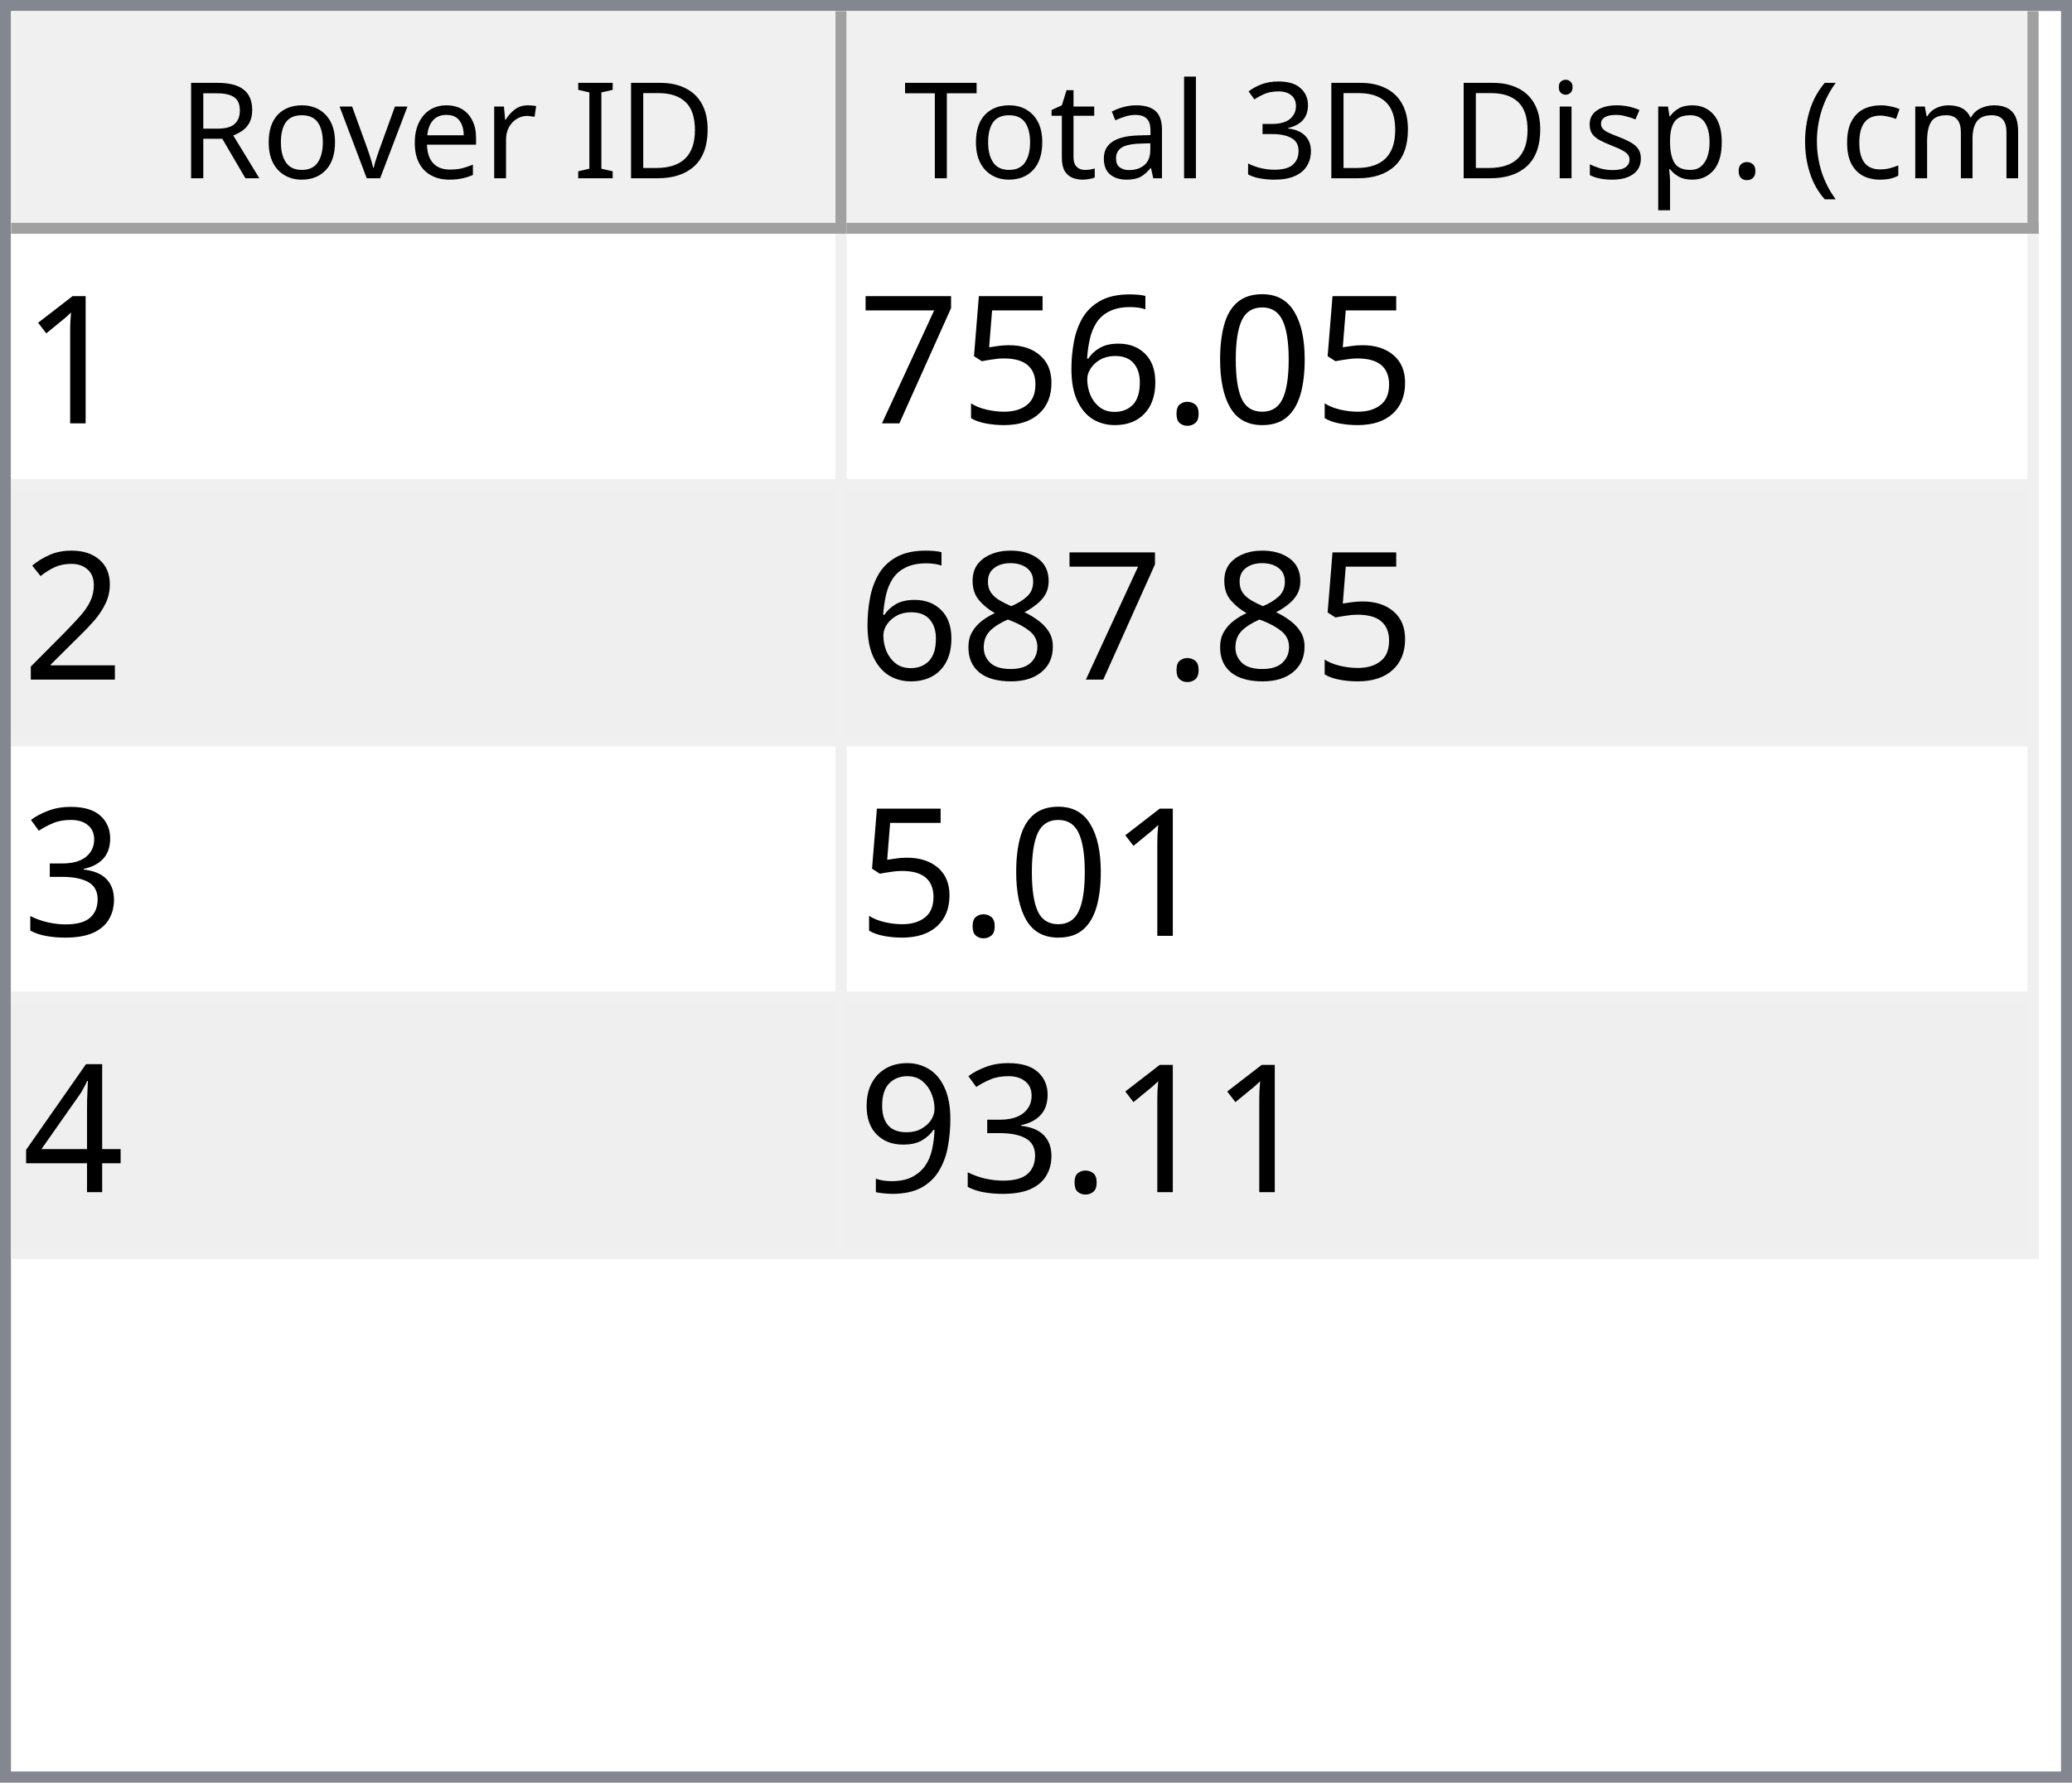
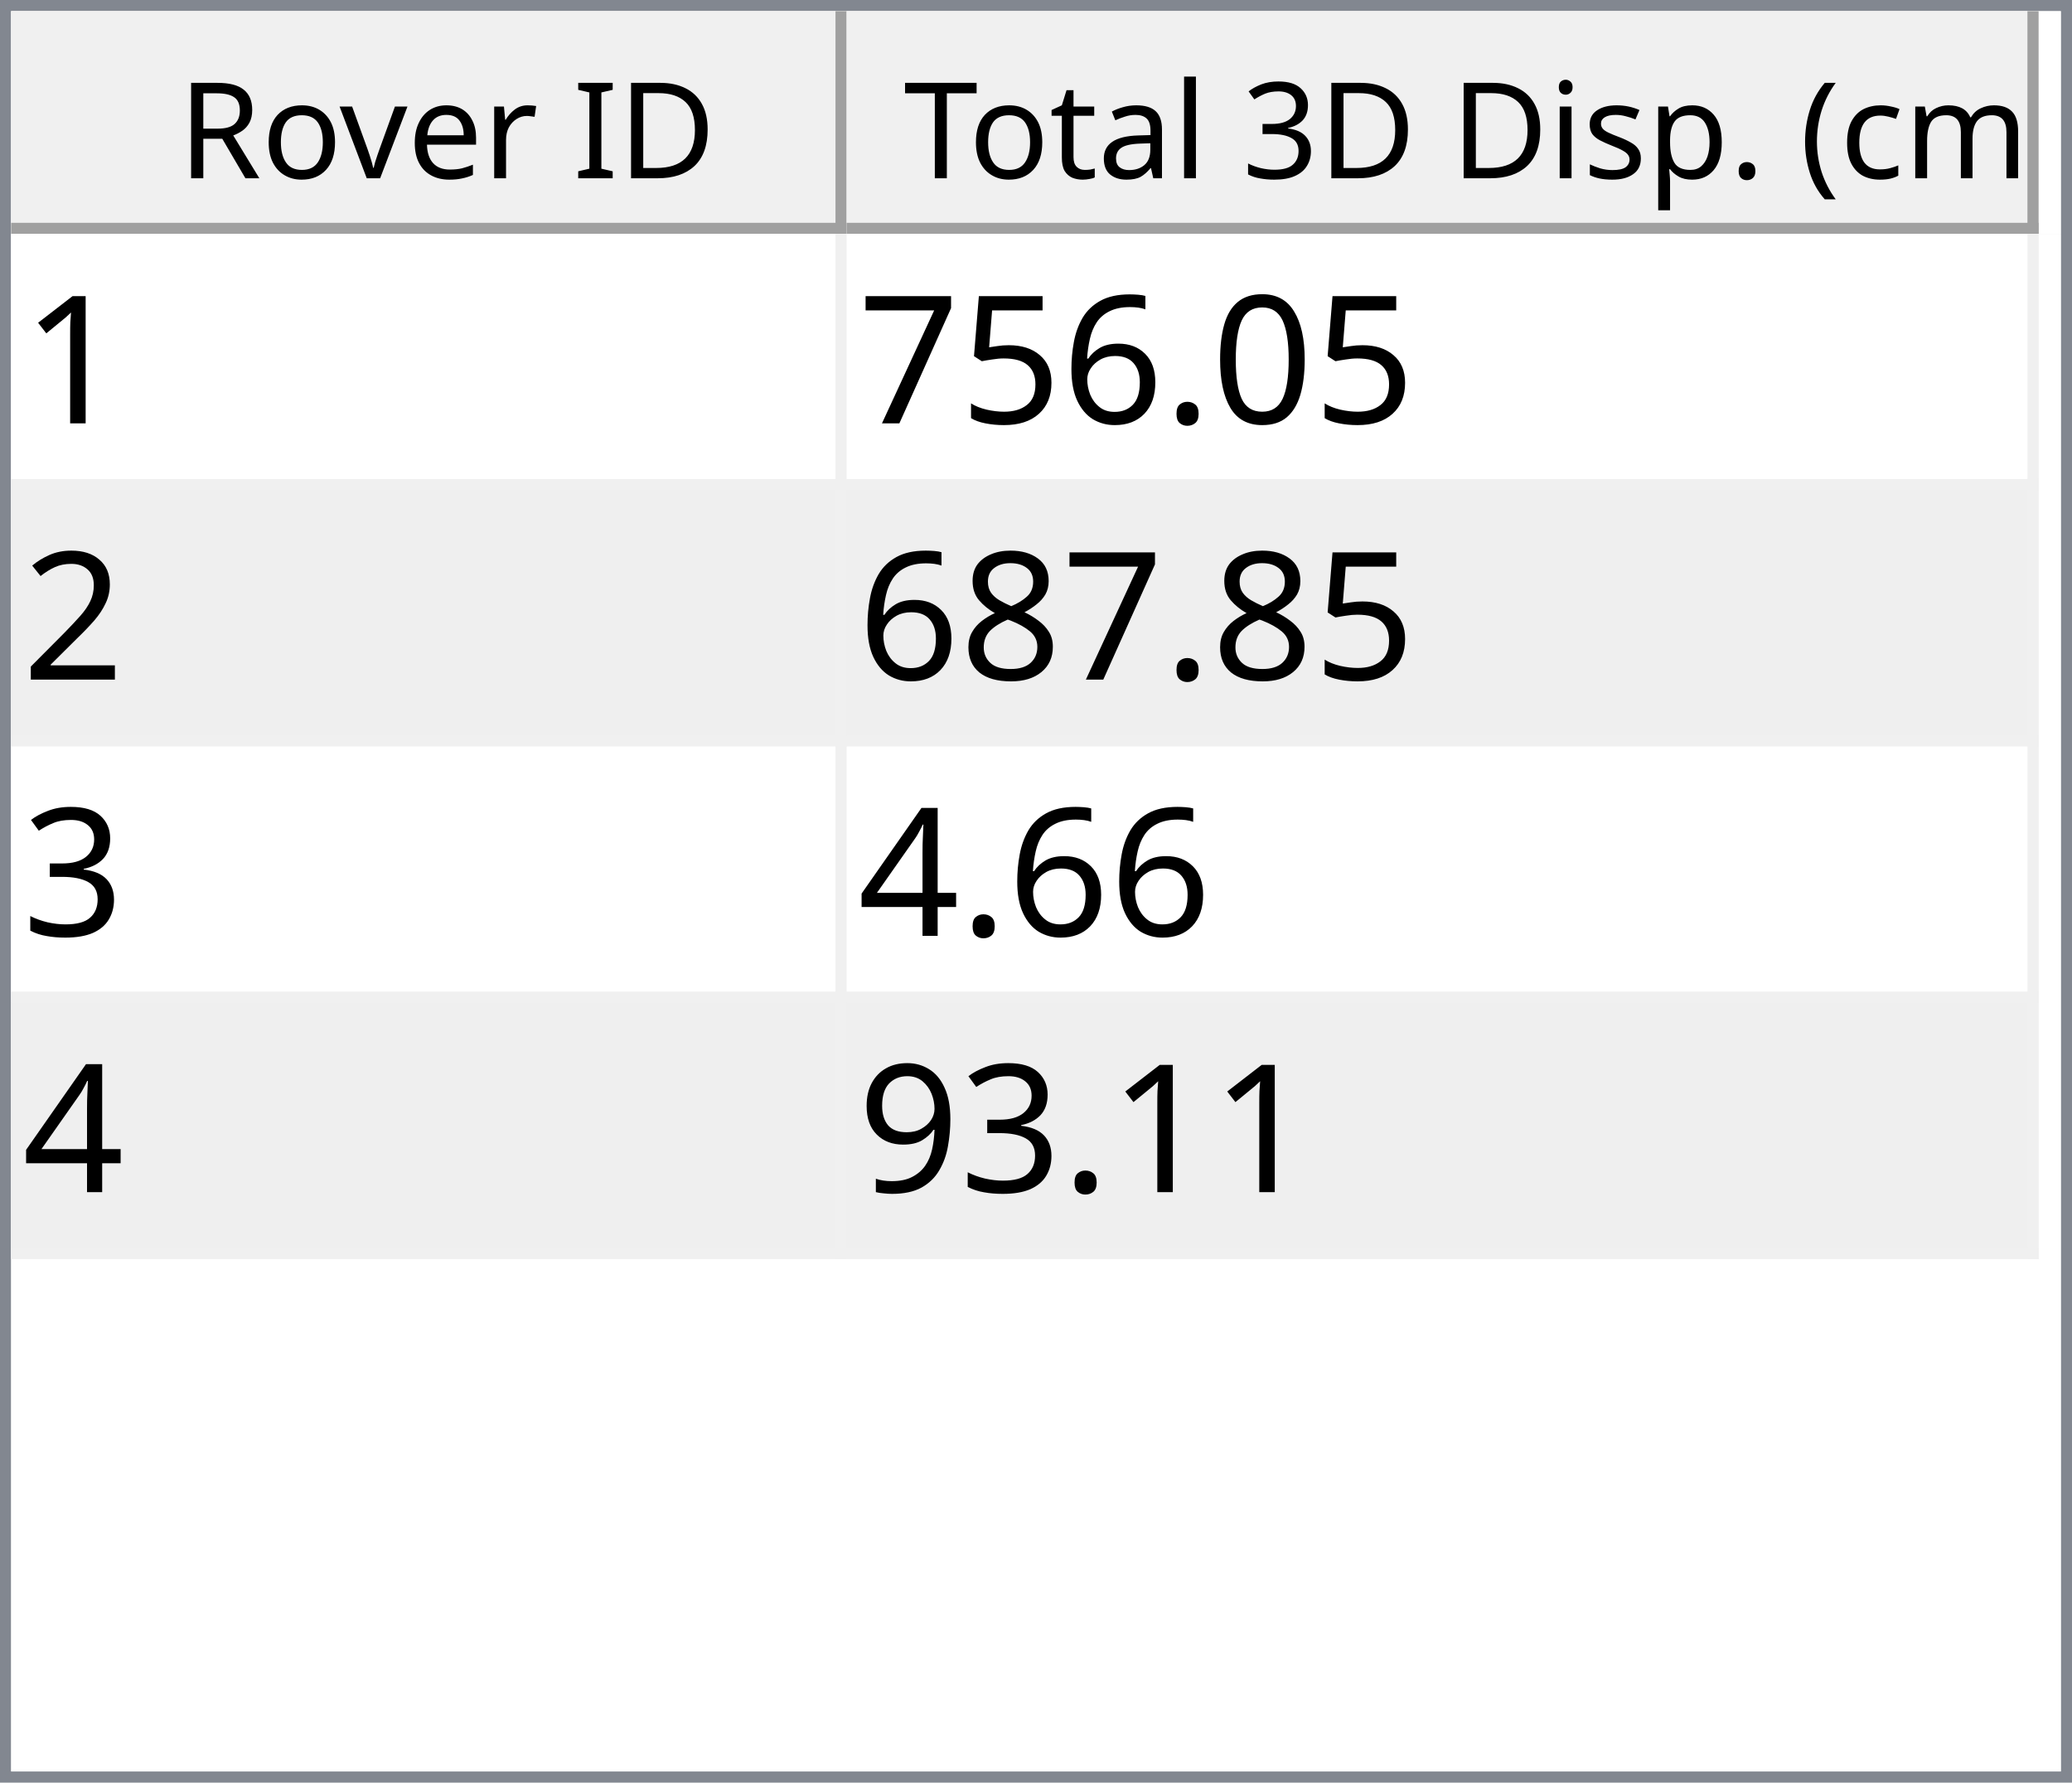
<svg xmlns="http://www.w3.org/2000/svg" style="fill-opacity:1; color-rendering:auto; color-interpolation:auto; text-rendering:auto; stroke:black; stroke-linecap:square; stroke-miterlimit:10; shape-rendering:auto; stroke-opacity:1; fill:black; stroke-dasharray:none; font-weight:normal; stroke-width:1; font-family:'Dialog'; font-style:normal; stroke-linejoin:miter; font-size:12px; stroke-dashoffset:0; image-rendering:auto;" width="186" height="160">
  <defs id="genericDefs" />
  <g>
    <defs id="defs1">
      <clipPath clipPathUnits="userSpaceOnUse" id="clipPath1">
        <path d="M0 0 L186 0 L186 160 L0 160 L0 0 Z" />
      </clipPath>
      <clipPath clipPathUnits="userSpaceOnUse" id="clipPath2">
        <path d="M0 0 L0 160 L186 160 L186 0 Z" />
      </clipPath>
      <clipPath clipPathUnits="userSpaceOnUse" id="clipPath3">
        <path d="M0 0 L0 20 L184 20 L184 0 Z" />
      </clipPath>
      <clipPath clipPathUnits="userSpaceOnUse" id="clipPath4">
        <path d="M0 0 L0 20 L75 20 L75 0 Z" />
      </clipPath>
      <clipPath clipPathUnits="userSpaceOnUse" id="clipPath5">
        <path d="M1 1 L1 19 L74 19 L74 1 Z" />
      </clipPath>
      <clipPath clipPathUnits="userSpaceOnUse" id="clipPath6">
        <path d="M0 0 L0 18 L73 18 L73 0 Z" />
      </clipPath>
      <clipPath clipPathUnits="userSpaceOnUse" id="clipPath7">
        <path d="M-0.5 -0.5 L-0.5 19.5 L74.5 19.5 L74.5 -0.5 Z" />
      </clipPath>
      <clipPath clipPathUnits="userSpaceOnUse" id="clipPath8">
        <path d="M0 0 L0 20 L107 20 L107 0 Z" />
      </clipPath>
      <clipPath clipPathUnits="userSpaceOnUse" id="clipPath9">
        <path d="M1 1 L1 19 L106 19 L106 1 Z" />
      </clipPath>
      <clipPath clipPathUnits="userSpaceOnUse" id="clipPath10">
        <path d="M0 0 L0 18 L105 18 L105 0 Z" />
      </clipPath>
      <clipPath clipPathUnits="userSpaceOnUse" id="clipPath11">
        <path d="M-0.5 -0.5 L-0.5 19.5 L106.5 19.5 L106.5 -0.5 Z" />
      </clipPath>
      <clipPath clipPathUnits="userSpaceOnUse" id="clipPath12">
        <path d="M0 0 L0 138 L184 138 L184 0 Z" />
      </clipPath>
      <clipPath clipPathUnits="userSpaceOnUse" id="clipPath13">
        <path d="M0 0 L0 92 L182 92 L182 0 Z" />
      </clipPath>
      <clipPath clipPathUnits="userSpaceOnUse" id="clipPath14">
        <path d="M-0.5 -0.5 L-0.5 91.5 L181.5 91.5 L181.5 -0.5 Z" />
      </clipPath>
      <clipPath clipPathUnits="userSpaceOnUse" id="clipPath15">
        <path d="M0 0 L0 22 L74 22 L74 0 Z" />
      </clipPath>
      <clipPath clipPathUnits="userSpaceOnUse" id="clipPath16">
        <path d="M0 0 L0 22 L106 22 L106 0 Z" />
      </clipPath>
      <font horiz-adv-x="64.551" id="font1">
        <font-face ascent="107.91" descent="25.098" units-per-em="100" style="font-style:normal; font-family:Segoe UI; font-weight:normal;" />
        <missing-glyph horiz-adv-x="64.551" d="M8.109 0 L8.109 68.266 L56.453 68.266 L56.453 0 L8.109 0 ZM15.328 7.234 L49.219 7.234 L49.219 61.031 L15.328 61.031 L15.328 7.234 Z" />
        <glyph unicode="D" horiz-adv-x="70.117" d="M9.188 0 L9.188 70.016 L28.516 70.016 Q65.531 70.016 65.531 35.891 Q65.531 19.672 55.25 9.836 Q44.969 0 27.734 0 L9.188 0 ZM17.391 62.594 L17.391 7.422 L27.828 7.422 Q41.609 7.422 49.273 14.797 Q56.938 22.172 56.938 35.688 Q56.938 62.594 28.328 62.594 L17.391 62.594 Z" />
        <glyph unicode="I" horiz-adv-x="26.611" d="M17.391 0 L9.188 0 L9.188 70.016 L17.391 70.016 L17.391 0 Z" />
        <glyph unicode=" " horiz-adv-x="27.393" d="" />
        <glyph unicode="r" horiz-adv-x="34.766" d="M34.188 41.891 Q32.078 43.5 28.125 43.5 Q23 43.5 19.555 38.672 Q16.109 33.844 16.109 25.484 L16.109 0 L8.109 0 L8.109 50 L16.109 50 L16.109 39.703 L16.312 39.703 Q18.016 44.969 21.531 47.922 Q25.047 50.875 29.391 50.875 Q32.516 50.875 34.188 50.203 L34.188 41.891 Z" />
        <glyph unicode="e" horiz-adv-x="52.295" d="M48.297 23 L12.984 23 Q13.188 14.656 17.484 10.109 Q21.781 5.562 29.297 5.562 Q37.75 5.562 44.828 11.141 L44.828 3.609 Q38.234 -1.172 27.391 -1.172 Q16.797 -1.172 10.742 5.641 Q4.688 12.453 4.688 24.812 Q4.688 36.469 11.305 43.82 Q17.922 51.172 27.734 51.172 Q37.547 51.172 42.922 44.828 Q48.297 38.484 48.297 27.203 L48.297 23 ZM40.094 29.781 Q40.047 36.719 36.75 40.578 Q33.453 44.438 27.594 44.438 Q21.922 44.438 17.969 40.383 Q14.016 36.328 13.094 29.781 L40.094 29.781 Z" />
        <glyph unicode="v" horiz-adv-x="47.9" d="M47.406 50 L27.484 0 L19.625 0 L0.688 50 L9.469 50 L22.172 13.672 Q23.578 9.672 23.922 6.688 L24.125 6.688 Q24.609 10.453 25.688 13.484 L38.969 50 L47.406 50 Z" />
        <glyph unicode="o" horiz-adv-x="58.594" d="M29 -1.172 Q17.922 -1.172 11.305 5.836 Q4.688 12.844 4.688 24.422 Q4.688 37.016 11.57 44.094 Q18.453 51.172 30.172 51.172 Q41.359 51.172 47.633 44.289 Q53.906 37.406 53.906 25.203 Q53.906 13.234 47.141 6.031 Q40.375 -1.172 29 -1.172 ZM29.594 44.438 Q21.875 44.438 17.383 39.188 Q12.891 33.938 12.891 24.703 Q12.891 15.828 17.43 10.695 Q21.969 5.562 29.594 5.562 Q37.359 5.562 41.531 10.594 Q45.703 15.625 45.703 24.906 Q45.703 34.281 41.531 39.359 Q37.359 44.438 29.594 44.438 Z" />
        <glyph unicode="R" horiz-adv-x="59.814" d="M59.375 0 L49.609 0 L37.891 19.625 Q36.281 22.359 34.766 24.289 Q33.25 26.219 31.664 27.438 Q30.078 28.656 28.25 29.219 Q26.422 29.781 24.125 29.781 L17.391 29.781 L17.391 0 L9.188 0 L9.188 70.016 L30.078 70.016 Q34.672 70.016 38.555 68.867 Q42.438 67.719 45.289 65.375 Q48.141 63.031 49.758 59.547 Q51.375 56.062 51.375 51.375 Q51.375 47.703 50.273 44.656 Q49.172 41.609 47.148 39.211 Q45.125 36.812 42.266 35.133 Q39.406 33.453 35.844 32.516 L35.844 32.328 Q37.594 31.547 38.891 30.547 Q40.188 29.547 41.359 28.18 Q42.531 26.812 43.68 25.078 Q44.828 23.344 46.234 21.047 L59.375 0 ZM17.391 62.594 L17.391 37.203 L28.516 37.203 Q31.594 37.203 34.203 38.133 Q36.812 39.062 38.719 40.797 Q40.625 42.531 41.703 45.047 Q42.781 47.562 42.781 50.688 Q42.781 56.297 39.141 59.445 Q35.5 62.594 28.609 62.594 L17.391 62.594 Z" />
        <glyph unicode=")" horiz-adv-x="30.176" d="M8.297 -15.922 L1.172 -15.922 Q16.406 2.344 16.406 26.812 Q16.406 51.469 1.078 70.016 L8.297 70.016 Q23.531 52.156 23.531 26.703 Q23.531 1.375 8.297 -15.922 Z" />
        <glyph unicode="m" horiz-adv-x="86.133" d="M79.109 0 L71.094 0 L71.094 28.719 Q71.094 37.016 68.531 40.727 Q65.969 44.438 59.906 44.438 Q54.781 44.438 51.195 39.75 Q47.609 35.062 47.609 28.516 L47.609 0 L39.594 0 L39.594 29.688 Q39.594 44.438 28.219 44.438 Q22.953 44.438 19.531 40.016 Q16.109 35.594 16.109 28.516 L16.109 0 L8.109 0 L8.109 50 L16.109 50 L16.109 42.094 L16.312 42.094 Q21.625 51.172 31.844 51.172 Q36.969 51.172 40.773 48.312 Q44.578 45.453 46 40.828 Q51.562 51.172 62.594 51.172 Q79.109 51.172 79.109 30.812 L79.109 0 Z" />
        <glyph unicode="c" horiz-adv-x="46.191" d="M42.188 2.297 Q36.422 -1.172 28.516 -1.172 Q17.828 -1.172 11.258 5.789 Q4.688 12.75 4.688 23.828 Q4.688 36.188 11.766 43.68 Q18.844 51.172 30.672 51.172 Q37.25 51.172 42.281 48.734 L42.281 40.531 Q36.719 44.438 30.375 44.438 Q22.703 44.438 17.797 38.945 Q12.891 33.453 12.891 24.516 Q12.891 15.719 17.508 10.641 Q22.125 5.562 29.891 5.562 Q36.422 5.562 42.188 9.906 L42.188 2.297 Z" />
        <glyph unicode="(" horiz-adv-x="30.176" d="M29.109 -15.922 L21.969 -15.922 Q6.844 1.375 6.844 26.703 Q6.844 52.156 21.969 70.016 L29.203 70.016 Q13.875 51.469 13.875 26.812 Q13.875 2.344 29.109 -15.922 Z" />
        <glyph unicode="." horiz-adv-x="21.68" d="M10.891 -1.078 Q8.641 -1.078 7.055 0.539 Q5.469 2.156 5.469 4.391 Q5.469 6.641 7.055 8.273 Q8.641 9.906 10.891 9.906 Q13.188 9.906 14.797 8.273 Q16.406 6.641 16.406 4.391 Q16.406 2.156 14.797 0.539 Q13.188 -1.078 10.891 -1.078 Z" />
        <glyph unicode="p" horiz-adv-x="58.789" d="M16.312 7.234 L16.109 7.234 L16.109 -23 L8.109 -23 L8.109 50 L16.109 50 L16.109 41.219 L16.312 41.219 Q22.219 51.172 33.594 51.172 Q43.266 51.172 48.688 44.461 Q54.109 37.75 54.109 26.469 Q54.109 13.922 48 6.375 Q41.891 -1.172 31.297 -1.172 Q21.578 -1.172 16.312 7.234 ZM16.109 27.391 L16.109 20.406 Q16.109 14.203 20.141 9.883 Q24.172 5.562 30.375 5.562 Q37.641 5.562 41.773 11.133 Q45.906 16.703 45.906 26.609 Q45.906 34.969 42.047 39.703 Q38.188 44.438 31.594 44.438 Q24.609 44.438 20.359 39.578 Q16.109 34.719 16.109 27.391 Z" />
        <glyph unicode="s" horiz-adv-x="42.432" d="M5.078 1.812 L5.078 10.406 Q11.625 5.562 19.484 5.562 Q30.031 5.562 30.031 12.594 Q30.031 14.594 29.125 15.992 Q28.219 17.391 26.68 18.461 Q25.141 19.531 23.07 20.383 Q21 21.234 18.609 22.172 Q15.281 23.484 12.766 24.828 Q10.25 26.172 8.57 27.859 Q6.891 29.547 6.031 31.695 Q5.172 33.844 5.172 36.719 Q5.172 40.234 6.789 42.945 Q8.406 45.656 11.086 47.484 Q13.766 49.312 17.211 50.242 Q20.656 51.172 24.312 51.172 Q30.812 51.172 35.938 48.922 L35.938 40.828 Q30.422 44.438 23.25 44.438 Q21 44.438 19.195 43.922 Q17.391 43.406 16.094 42.477 Q14.797 41.547 14.086 40.258 Q13.375 38.969 13.375 37.406 Q13.375 35.453 14.086 34.133 Q14.797 32.812 16.164 31.789 Q17.531 30.766 19.484 29.938 Q21.438 29.109 23.922 28.125 Q27.25 26.859 29.883 25.516 Q32.516 24.172 34.375 22.484 Q36.234 20.797 37.234 18.602 Q38.234 16.406 38.234 13.375 Q38.234 9.672 36.602 6.938 Q34.969 4.203 32.234 2.398 Q29.5 0.594 25.93 -0.289 Q22.359 -1.172 18.453 -1.172 Q10.75 -1.172 5.078 1.812 Z" />
        <glyph unicode="i" horiz-adv-x="24.219" d="M12.203 62.703 Q10.062 62.703 8.547 64.164 Q7.031 65.625 7.031 67.875 Q7.031 70.125 8.547 71.609 Q10.062 73.094 12.203 73.094 Q14.406 73.094 15.945 71.609 Q17.484 70.125 17.484 67.875 Q17.484 65.719 15.945 64.211 Q14.406 62.703 12.203 62.703 ZM16.109 0 L8.109 0 L8.109 50 L16.109 50 L16.109 0 Z" />
        <glyph unicode="3" horiz-adv-x="53.906" d="M46.531 19.828 Q46.531 15.094 44.75 11.211 Q42.969 7.328 39.719 4.57 Q36.469 1.812 31.93 0.297 Q27.391 -1.219 21.922 -1.219 Q11.922 -1.219 6 2.594 L6 11.188 Q13.094 5.609 22.219 5.609 Q25.875 5.609 28.828 6.539 Q31.781 7.469 33.906 9.227 Q36.031 10.984 37.18 13.477 Q38.328 15.969 38.328 19.094 Q38.328 32.812 18.797 32.812 L12.984 32.812 L12.984 39.594 L18.5 39.594 Q35.797 39.594 35.797 52.484 Q35.797 64.406 22.609 64.406 Q15.188 64.406 8.688 59.422 L8.688 67.188 Q15.375 71.188 24.609 71.188 Q29 71.188 32.57 69.969 Q36.141 68.75 38.68 66.555 Q41.219 64.359 42.609 61.281 Q44 58.203 44 54.5 Q44 40.672 30.031 36.719 L30.031 36.531 Q33.594 36.141 36.625 34.797 Q39.656 33.453 41.852 31.305 Q44.047 29.156 45.289 26.25 Q46.531 23.344 46.531 19.828 Z" />
        <glyph unicode="l" horiz-adv-x="24.219" d="M16.109 0 L8.109 0 L8.109 74.031 L16.109 74.031 L16.109 0 Z" />
        <glyph unicode="a" horiz-adv-x="50.879" d="M43.891 0 L35.891 0 L35.891 7.812 L35.688 7.812 Q30.469 -1.172 20.312 -1.172 Q12.844 -1.172 8.617 2.781 Q4.391 6.734 4.391 13.281 Q4.391 27.297 20.906 29.594 L35.891 31.688 Q35.891 44.438 25.594 44.438 Q16.547 44.438 9.281 38.281 L9.281 46.484 Q16.656 51.172 26.266 51.172 Q43.891 51.172 43.891 32.516 L43.891 0 ZM35.891 25.297 L23.828 23.641 Q18.266 22.859 15.43 20.875 Q12.594 18.891 12.594 13.875 Q12.594 10.203 15.211 7.883 Q17.828 5.562 22.172 5.562 Q28.125 5.562 32.008 9.742 Q35.891 13.922 35.891 20.312 L35.891 25.297 Z" />
        <glyph unicode="t" horiz-adv-x="33.887" d="M31.297 0.484 Q28.469 -1.078 23.828 -1.078 Q10.688 -1.078 10.688 13.578 L10.688 43.172 L2.094 43.172 L2.094 50 L10.688 50 L10.688 62.203 L18.703 64.797 L18.703 50 L31.297 50 L31.297 43.172 L18.703 43.172 L18.703 14.984 Q18.703 9.969 20.414 7.82 Q22.125 5.672 26.078 5.672 Q29.109 5.672 31.297 7.328 L31.297 0.484 Z" />
        <glyph unicode="T" horiz-adv-x="52.393" d="M50.594 62.594 L30.375 62.594 L30.375 0 L22.172 0 L22.172 62.594 L2 62.594 L2 70.016 L50.594 70.016 L50.594 62.594 Z" />
      </font>
      <font horiz-adv-x="75.0" id="font2">
        <font-face ascent="100.537" descent="21.973" units-per-em="100" style="font-style:normal; font-family:sans-serif; font-weight:normal;" />
        <missing-glyph horiz-adv-x="75.0" d="M12.5 0 L12.5 62.5 L62.5 62.5 L62.5 0 L12.5 0 ZM14.062 1.562 L60.938 1.562 L60.938 60.938 L14.062 60.938 L14.062 1.562 Z" />
        <glyph unicode="1" horiz-adv-x="55.615" d="M37.25 0 L28.469 0 L28.469 56 Q25.297 52.984 20.141 49.953 Q14.984 46.922 10.891 45.406 L10.891 53.906 Q18.266 57.375 23.781 62.305 Q29.297 67.234 31.594 71.875 L37.25 71.875 L37.25 0 Z" />
        <glyph unicode="0" horiz-adv-x="55.615" d="M4.156 35.297 Q4.156 48 6.766 55.742 Q9.375 63.484 14.523 67.68 Q19.672 71.875 27.484 71.875 Q33.25 71.875 37.594 69.555 Q41.938 67.234 44.773 62.867 Q47.609 58.5 49.219 52.227 Q50.828 45.953 50.828 35.297 Q50.828 22.703 48.242 14.969 Q45.656 7.234 40.508 3.008 Q35.359 -1.219 27.484 -1.219 Q17.141 -1.219 11.234 6.203 Q4.156 15.141 4.156 35.297 ZM13.188 35.297 Q13.188 17.672 17.312 11.836 Q21.438 6 27.484 6 Q33.547 6 37.672 11.859 Q41.797 17.719 41.797 35.297 Q41.797 52.984 37.672 58.789 Q33.547 64.594 27.391 64.594 Q21.344 64.594 17.719 59.469 Q13.188 52.938 13.188 35.297 Z" />
        <glyph unicode="." horiz-adv-x="27.783" d="M9.078 0 L9.078 10.016 L19.094 10.016 L19.094 0 L9.078 0 Z" />
        <glyph unicode="6" horiz-adv-x="55.615" d="M49.75 54.047 L41.016 53.375 Q39.844 58.547 37.703 60.891 Q34.125 64.656 28.906 64.656 Q24.703 64.656 21.531 62.312 Q17.391 59.281 14.992 53.469 Q12.594 47.656 12.5 36.922 Q15.672 41.75 20.266 44.094 Q24.859 46.438 29.891 46.438 Q38.672 46.438 44.852 39.969 Q51.031 33.5 51.031 23.25 Q51.031 16.5 48.125 10.719 Q45.219 4.938 40.141 1.859 Q35.062 -1.219 28.609 -1.219 Q17.625 -1.219 10.695 6.859 Q3.766 14.938 3.766 33.5 Q3.766 54.25 11.422 63.672 Q18.109 71.875 29.438 71.875 Q37.891 71.875 43.289 67.141 Q48.688 62.406 49.75 54.047 ZM13.875 23.188 Q13.875 18.656 15.797 14.508 Q17.719 10.359 21.188 8.18 Q24.656 6 28.469 6 Q34.031 6 38.039 10.492 Q42.047 14.984 42.047 22.703 Q42.047 30.125 38.086 34.398 Q34.125 38.672 28.125 38.672 Q22.172 38.672 18.023 34.398 Q13.875 30.125 13.875 23.188 Z" />
        <glyph unicode="5" horiz-adv-x="55.615" d="M4.156 18.75 L13.375 19.531 Q14.406 12.797 18.141 9.398 Q21.875 6 27.156 6 Q33.5 6 37.891 10.789 Q42.281 15.578 42.281 23.484 Q42.281 31 38.062 35.352 Q33.844 39.703 27 39.703 Q22.75 39.703 19.336 37.773 Q15.922 35.844 13.969 32.766 L5.719 33.844 L12.641 70.609 L48.25 70.609 L48.25 62.203 L19.672 62.203 L15.828 42.969 Q22.266 47.469 29.344 47.469 Q38.719 47.469 45.164 40.969 Q51.609 34.469 51.609 24.266 Q51.609 14.547 45.953 7.469 Q39.062 -1.219 27.156 -1.219 Q17.391 -1.219 11.211 4.25 Q5.031 9.719 4.156 18.75 Z" />
        <glyph unicode="7" horiz-adv-x="55.615" d="M4.734 62.203 L4.734 70.656 L51.078 70.656 L51.078 63.812 Q44.234 56.547 37.523 44.484 Q30.812 32.422 27.156 19.672 Q24.516 10.688 23.781 0 L14.75 0 Q14.891 8.453 18.062 20.414 Q21.234 32.375 27.172 43.484 Q33.109 54.594 39.797 62.203 L4.734 62.203 Z" />
        <glyph unicode="2" horiz-adv-x="55.615" d="M50.344 8.453 L50.344 0 L3.031 0 Q2.938 3.172 4.047 6.109 Q5.859 10.938 9.836 15.625 Q13.812 20.312 21.344 26.469 Q33.016 36.031 37.117 41.625 Q41.219 47.219 41.219 52.203 Q41.219 57.422 37.477 61.008 Q33.734 64.594 27.734 64.594 Q21.391 64.594 17.578 60.789 Q13.766 56.984 13.719 50.25 L4.688 51.172 Q5.609 61.281 11.664 66.578 Q17.719 71.875 27.938 71.875 Q38.234 71.875 44.242 66.164 Q50.25 60.453 50.25 52 Q50.25 47.703 48.492 43.555 Q46.734 39.406 42.656 34.812 Q38.578 30.219 29.109 22.219 Q21.188 15.578 18.945 13.211 Q16.703 10.844 15.234 8.453 L50.344 8.453 Z" />
        <glyph unicode="8" horiz-adv-x="55.615" d="M17.672 38.812 Q12.203 40.828 9.57 44.539 Q6.938 48.25 6.938 53.422 Q6.938 61.234 12.555 66.555 Q18.172 71.875 27.484 71.875 Q36.859 71.875 42.578 66.43 Q48.297 60.984 48.297 53.172 Q48.297 48.188 45.68 44.508 Q43.062 40.828 37.75 38.812 Q44.344 36.672 47.781 31.883 Q51.219 27.094 51.219 20.453 Q51.219 11.281 44.727 5.031 Q38.234 -1.219 27.641 -1.219 Q17.047 -1.219 10.547 5.055 Q4.047 11.328 4.047 20.703 Q4.047 27.688 7.594 32.398 Q11.141 37.109 17.672 38.812 ZM15.922 53.719 Q15.922 48.641 19.195 45.414 Q22.469 42.188 27.688 42.188 Q32.766 42.188 36.016 45.383 Q39.266 48.578 39.266 53.219 Q39.266 58.062 35.914 61.359 Q32.562 64.656 27.594 64.656 Q22.562 64.656 19.242 61.43 Q15.922 58.203 15.922 53.719 ZM13.094 20.656 Q13.094 16.891 14.875 13.375 Q16.656 9.859 20.172 7.93 Q23.688 6 27.734 6 Q34.031 6 38.133 10.055 Q42.234 14.109 42.234 20.359 Q42.234 26.703 38.016 30.859 Q33.797 35.016 27.438 35.016 Q21.234 35.016 17.164 30.914 Q13.094 26.812 13.094 20.656 Z" />
        <glyph unicode="3" horiz-adv-x="55.615" d="M4.203 18.891 L12.984 20.062 Q14.5 12.594 18.141 9.297 Q21.781 6 27 6 Q33.203 6 37.477 10.297 Q41.75 14.594 41.75 20.953 Q41.75 27 37.797 30.93 Q33.844 34.859 27.734 34.859 Q25.25 34.859 21.531 33.891 L22.516 41.609 Q23.391 41.5 23.922 41.5 Q29.547 41.5 34.039 44.43 Q38.531 47.359 38.531 53.469 Q38.531 58.297 35.258 61.477 Q31.984 64.656 26.812 64.656 Q21.688 64.656 18.266 61.43 Q14.844 58.203 13.875 51.766 L5.078 53.328 Q6.688 62.156 12.398 67.016 Q18.109 71.875 26.609 71.875 Q32.469 71.875 37.398 69.359 Q42.328 66.844 44.945 62.5 Q47.562 58.156 47.562 53.266 Q47.562 48.641 45.07 44.828 Q42.578 41.016 37.703 38.766 Q44.047 37.312 47.562 32.695 Q51.078 28.078 51.078 21.141 Q51.078 11.766 44.242 5.25 Q37.406 -1.266 26.953 -1.266 Q17.531 -1.266 11.305 4.352 Q5.078 9.969 4.203 18.891 Z" />
        <glyph unicode="4" horiz-adv-x="55.615" d="M32.328 0 L32.328 17.141 L1.266 17.141 L1.266 25.203 L33.938 71.578 L41.109 71.578 L41.109 25.203 L50.781 25.203 L50.781 17.141 L41.109 17.141 L41.109 0 L32.328 0 ZM32.328 25.203 L32.328 57.469 L9.906 25.203 L32.328 25.203 Z" />
        <glyph unicode="9" horiz-adv-x="55.615" d="M5.469 16.547 L13.922 17.328 Q14.984 11.375 18.016 8.688 Q21.047 6 25.781 6 Q29.828 6 32.883 7.859 Q35.938 9.719 37.891 12.82 Q39.844 15.922 41.164 21.195 Q42.484 26.469 42.484 31.938 Q42.484 32.516 42.438 33.688 Q39.797 29.5 35.234 26.883 Q30.672 24.266 25.344 24.266 Q16.453 24.266 10.305 30.711 Q4.156 37.156 4.156 47.703 Q4.156 58.594 10.578 65.234 Q17 71.875 26.656 71.875 Q33.641 71.875 39.43 68.117 Q45.219 64.359 48.219 57.398 Q51.219 50.438 51.219 37.25 Q51.219 23.531 48.242 15.406 Q45.266 7.281 39.383 3.031 Q33.5 -1.219 25.594 -1.219 Q17.188 -1.219 11.867 3.445 Q6.547 8.109 5.469 16.547 ZM41.453 48.141 Q41.453 55.719 37.43 60.156 Q33.406 64.594 27.734 64.594 Q21.875 64.594 17.531 59.812 Q13.188 55.031 13.188 47.406 Q13.188 40.578 17.312 36.305 Q21.438 32.031 27.484 32.031 Q33.594 32.031 37.523 36.305 Q41.453 40.578 41.453 48.141 Z" />
      </font>
    </defs>
    <g style="fill:white; stroke:white;">
      <rect x="0" y="0" width="186" style="clip-path:url(#clipPath1); stroke:none;" height="160" />
    </g>
    <g style="fill:white; text-rendering:optimizeSpeed; color-rendering:optimizeSpeed; image-rendering:optimizeSpeed; shape-rendering:crispEdges; stroke:white; color-interpolation:sRGB;">
      <rect x="0" width="186" height="160" y="0" style="stroke:none;" />
      <path style="stroke:none;" d="M0 160 L186 160 L186 0 L0 0 Z" />
    </g>
    <g style="fill:rgb(240,240,240); font-family:'Segoe UI'; stroke:rgb(240,240,240);">
      <rect x="0" y="0" width="186" style="clip-path:url(#clipPath2); stroke:none;" height="160" />
    </g>
    <g style="fill:rgb(130,135,144); font-family:'Segoe UI'; stroke:rgb(130,135,144);">
      <path d="M0 0 L186 0 L186 160 L0 160 L0 0 ZM1 1 L185 1 L185 159 L1 159 L1 1 Z" style="fill-rule:evenodd; clip-path:url(#clipPath2); stroke:none;" />
    </g>
    <g style="fill:white; font-family:'Segoe UI'; stroke:white;" transform="translate(1,1)">
      <rect x="0" y="0" width="184" style="clip-path:url(#clipPath3); stroke:none;" height="20" />
    </g>
    <g style="fill:rgb(240,240,240); font-family:'Segoe UI'; stroke:rgb(240,240,240);" transform="translate(1,1)">
      <rect x="0" y="0" width="75" style="clip-path:url(#clipPath4); stroke:none;" height="20" />
    </g>
    <g style="font-family:'Segoe UI';" transform="translate(2,2)">
      <text x="14" xml:space="preserve" y="14" style="clip-path:url(#clipPath6); stroke:none;">Rover ID</text>
    </g>
    <g style="fill:rgb(160,160,160); font-family:'Segoe UI'; stroke:rgb(160,160,160); stroke-linejoin:bevel;" transform="translate(1.5,1.5)">
      <line x1="74" x2="74" y1="0" style="fill:none; clip-path:url(#clipPath7);" y2="19" />
    </g>
    <g style="fill:rgb(160,160,160); font-family:'Segoe UI'; stroke:rgb(160,160,160); stroke-linejoin:bevel;" transform="matrix(1,0,0,1,1,1) translate(0.5,0.5)">
      <line x1="0" x2="74" y1="19" style="fill:none; clip-path:url(#clipPath7);" y2="19" />
    </g>
    <g style="fill:rgb(240,240,240); font-family:'Segoe UI'; stroke:rgb(240,240,240);" transform="translate(76,1)">
      <rect x="0" y="0" width="107" style="clip-path:url(#clipPath8); stroke:none;" height="20" />
    </g>
    <g style="font-family:'Segoe UI';" transform="translate(77,2)">
      <text x="1" xml:space="preserve" y="14" style="clip-path:url(#clipPath10); stroke:none;"> Total 3D Disp. (cm)</text>
    </g>
    <g style="fill:rgb(160,160,160); font-family:'Segoe UI'; stroke:rgb(160,160,160); stroke-linejoin:bevel;" transform="translate(76.5,1.5)">
      <line x1="106" x2="106" y1="0" style="fill:none; clip-path:url(#clipPath11);" y2="19" />
    </g>
    <g style="fill:rgb(160,160,160); font-family:'Segoe UI'; stroke:rgb(160,160,160); stroke-linejoin:bevel;" transform="matrix(1,0,0,1,76,1) translate(0.5,0.5)">
      <line x1="0" x2="106" y1="19" style="fill:none; clip-path:url(#clipPath11);" y2="19" />
    </g>
    <g style="fill:white; font-family:'Segoe UI'; stroke:white;" transform="translate(1,21)">
      <rect x="0" y="0" width="184" style="clip-path:url(#clipPath12); stroke:none;" height="138" />
    </g>
    <g style="fill:rgb(240,240,240); font-size:16px; font-family:sans-serif; stroke:rgb(240,240,240);" transform="translate(1,21)">
      <rect x="0" y="0" width="182" style="clip-path:url(#clipPath13); stroke:none;" height="92" />
      <line transform="translate(0.5,0.5)" x1="0" x2="181" y1="22" style="clip-path:url(#clipPath14); fill:none; stroke-linejoin:bevel;" y2="22" />
    </g>
    <g transform="matrix(1,0,0,1,1,21) translate(0.5,0.5)" style="fill:rgb(240,240,240); font-size:16px; font-family:sans-serif; stroke:rgb(240,240,240); stroke-linejoin:bevel;">
      <line x1="0" x2="181" y1="45" style="fill:none; clip-path:url(#clipPath14);" y2="45" />
    </g>
    <g transform="matrix(1,0,0,1,1,21) translate(0.5,0.5)" style="fill:rgb(240,240,240); font-size:16px; font-family:sans-serif; stroke:rgb(240,240,240); stroke-linejoin:bevel;">
      <line x1="0" x2="181" y1="68" style="fill:none; clip-path:url(#clipPath14);" y2="68" />
    </g>
    <g transform="matrix(1,0,0,1,1,21) translate(0.5,0.5)" style="fill:rgb(240,240,240); font-size:16px; font-family:sans-serif; stroke:rgb(240,240,240); stroke-linejoin:bevel;">
      <line x1="0" x2="181" y1="91" style="fill:none; clip-path:url(#clipPath14);" y2="91" />
    </g>
    <g transform="matrix(1,0,0,1,1,21) translate(0.5,0.5)" style="fill:rgb(240,240,240); font-size:16px; font-family:sans-serif; stroke:rgb(240,240,240); stroke-linejoin:bevel;">
      <line x1="74" x2="74" y1="0" style="fill:none; clip-path:url(#clipPath14);" y2="91" />
    </g>
    <g transform="matrix(1,0,0,1,1,21) translate(0.5,0.5)" style="fill:rgb(240,240,240); font-size:16px; font-family:sans-serif; stroke:rgb(240,240,240); stroke-linejoin:bevel;">
      <line x1="181" x2="181" y1="0" style="fill:none; clip-path:url(#clipPath14);" y2="91" />
    </g>
    <g style="fill:white; font-size:16px; font-family:sans-serif; stroke:white;" transform="matrix(1,0,0,1,1,21)">
      <rect x="0" y="0" width="74" style="clip-path:url(#clipPath15); stroke:none;" height="22" />
      <text x="1" y="17" style="fill:black; clip-path:url(#clipPath15); stroke:none;" xml:space="preserve">1</text>
    </g>
    <g style="fill:white; font-size:16px; font-family:sans-serif; stroke:white;" transform="matrix(1,0,0,1,1,21) translate(75,0)">
      <rect x="0" y="0" width="106" style="clip-path:url(#clipPath16); stroke:none;" height="22" />
      <text x="1" y="17" style="fill:black; clip-path:url(#clipPath16); stroke:none;" xml:space="preserve">756.05</text>
    </g>
    <g style="fill:rgb(239,239,239); font-size:16px; font-family:sans-serif; stroke:rgb(239,239,239);" transform="matrix(1,0,0,1,1,21) translate(0,23)">
      <rect x="0" y="0" width="74" style="clip-path:url(#clipPath15); stroke:none;" height="22" />
      <text x="1" y="17" style="fill:black; clip-path:url(#clipPath15); stroke:none;" xml:space="preserve">2</text>
    </g>
    <g style="fill:rgb(239,239,239); font-size:16px; font-family:sans-serif; stroke:rgb(239,239,239);" transform="matrix(1,0,0,1,1,21) translate(75,23)">
      <rect x="0" y="0" width="106" style="clip-path:url(#clipPath16); stroke:none;" height="22" />
      <text x="1" y="17" style="fill:black; clip-path:url(#clipPath16); stroke:none;" xml:space="preserve">687.85</text>
    </g>
    <g style="fill:white; font-size:16px; font-family:sans-serif; stroke:white;" transform="matrix(1,0,0,1,1,21) translate(0,46)">
      <rect x="0" y="0" width="74" style="clip-path:url(#clipPath15); stroke:none;" height="22" />
      <text x="1" y="17" style="fill:black; clip-path:url(#clipPath15); stroke:none;" xml:space="preserve">3</text>
    </g>
    <g style="fill:white; font-size:16px; font-family:sans-serif; stroke:white;" transform="matrix(1,0,0,1,1,21) translate(75,46)">
      <rect x="0" y="0" width="106" style="clip-path:url(#clipPath16); stroke:none;" height="22" />
-       <text x="1" y="17" style="fill:black; clip-path:url(#clipPath16); stroke:none;" xml:space="preserve">5.01</text>
+       <text x="1" y="17" style="fill:black; clip-path:url(#clipPath16); stroke:none;" xml:space="preserve">4.66</text>
    </g>
    <g style="fill:rgb(239,239,239); font-size:16px; font-family:sans-serif; stroke:rgb(239,239,239);" transform="matrix(1,0,0,1,1,21) translate(0,69)">
      <rect x="0" y="0" width="74" style="clip-path:url(#clipPath15); stroke:none;" height="22" />
      <text x="1" y="17" style="fill:black; clip-path:url(#clipPath15); stroke:none;" xml:space="preserve">4</text>
    </g>
    <g style="fill:rgb(239,239,239); font-size:16px; font-family:sans-serif; stroke:rgb(239,239,239);" transform="matrix(1,0,0,1,1,21) translate(75,69)">
      <rect x="0" y="0" width="106" style="clip-path:url(#clipPath16); stroke:none;" height="22" />
      <text x="1" y="17" style="fill:black; clip-path:url(#clipPath16); stroke:none;" xml:space="preserve">93.11</text>
    </g>
  </g>
</svg>
